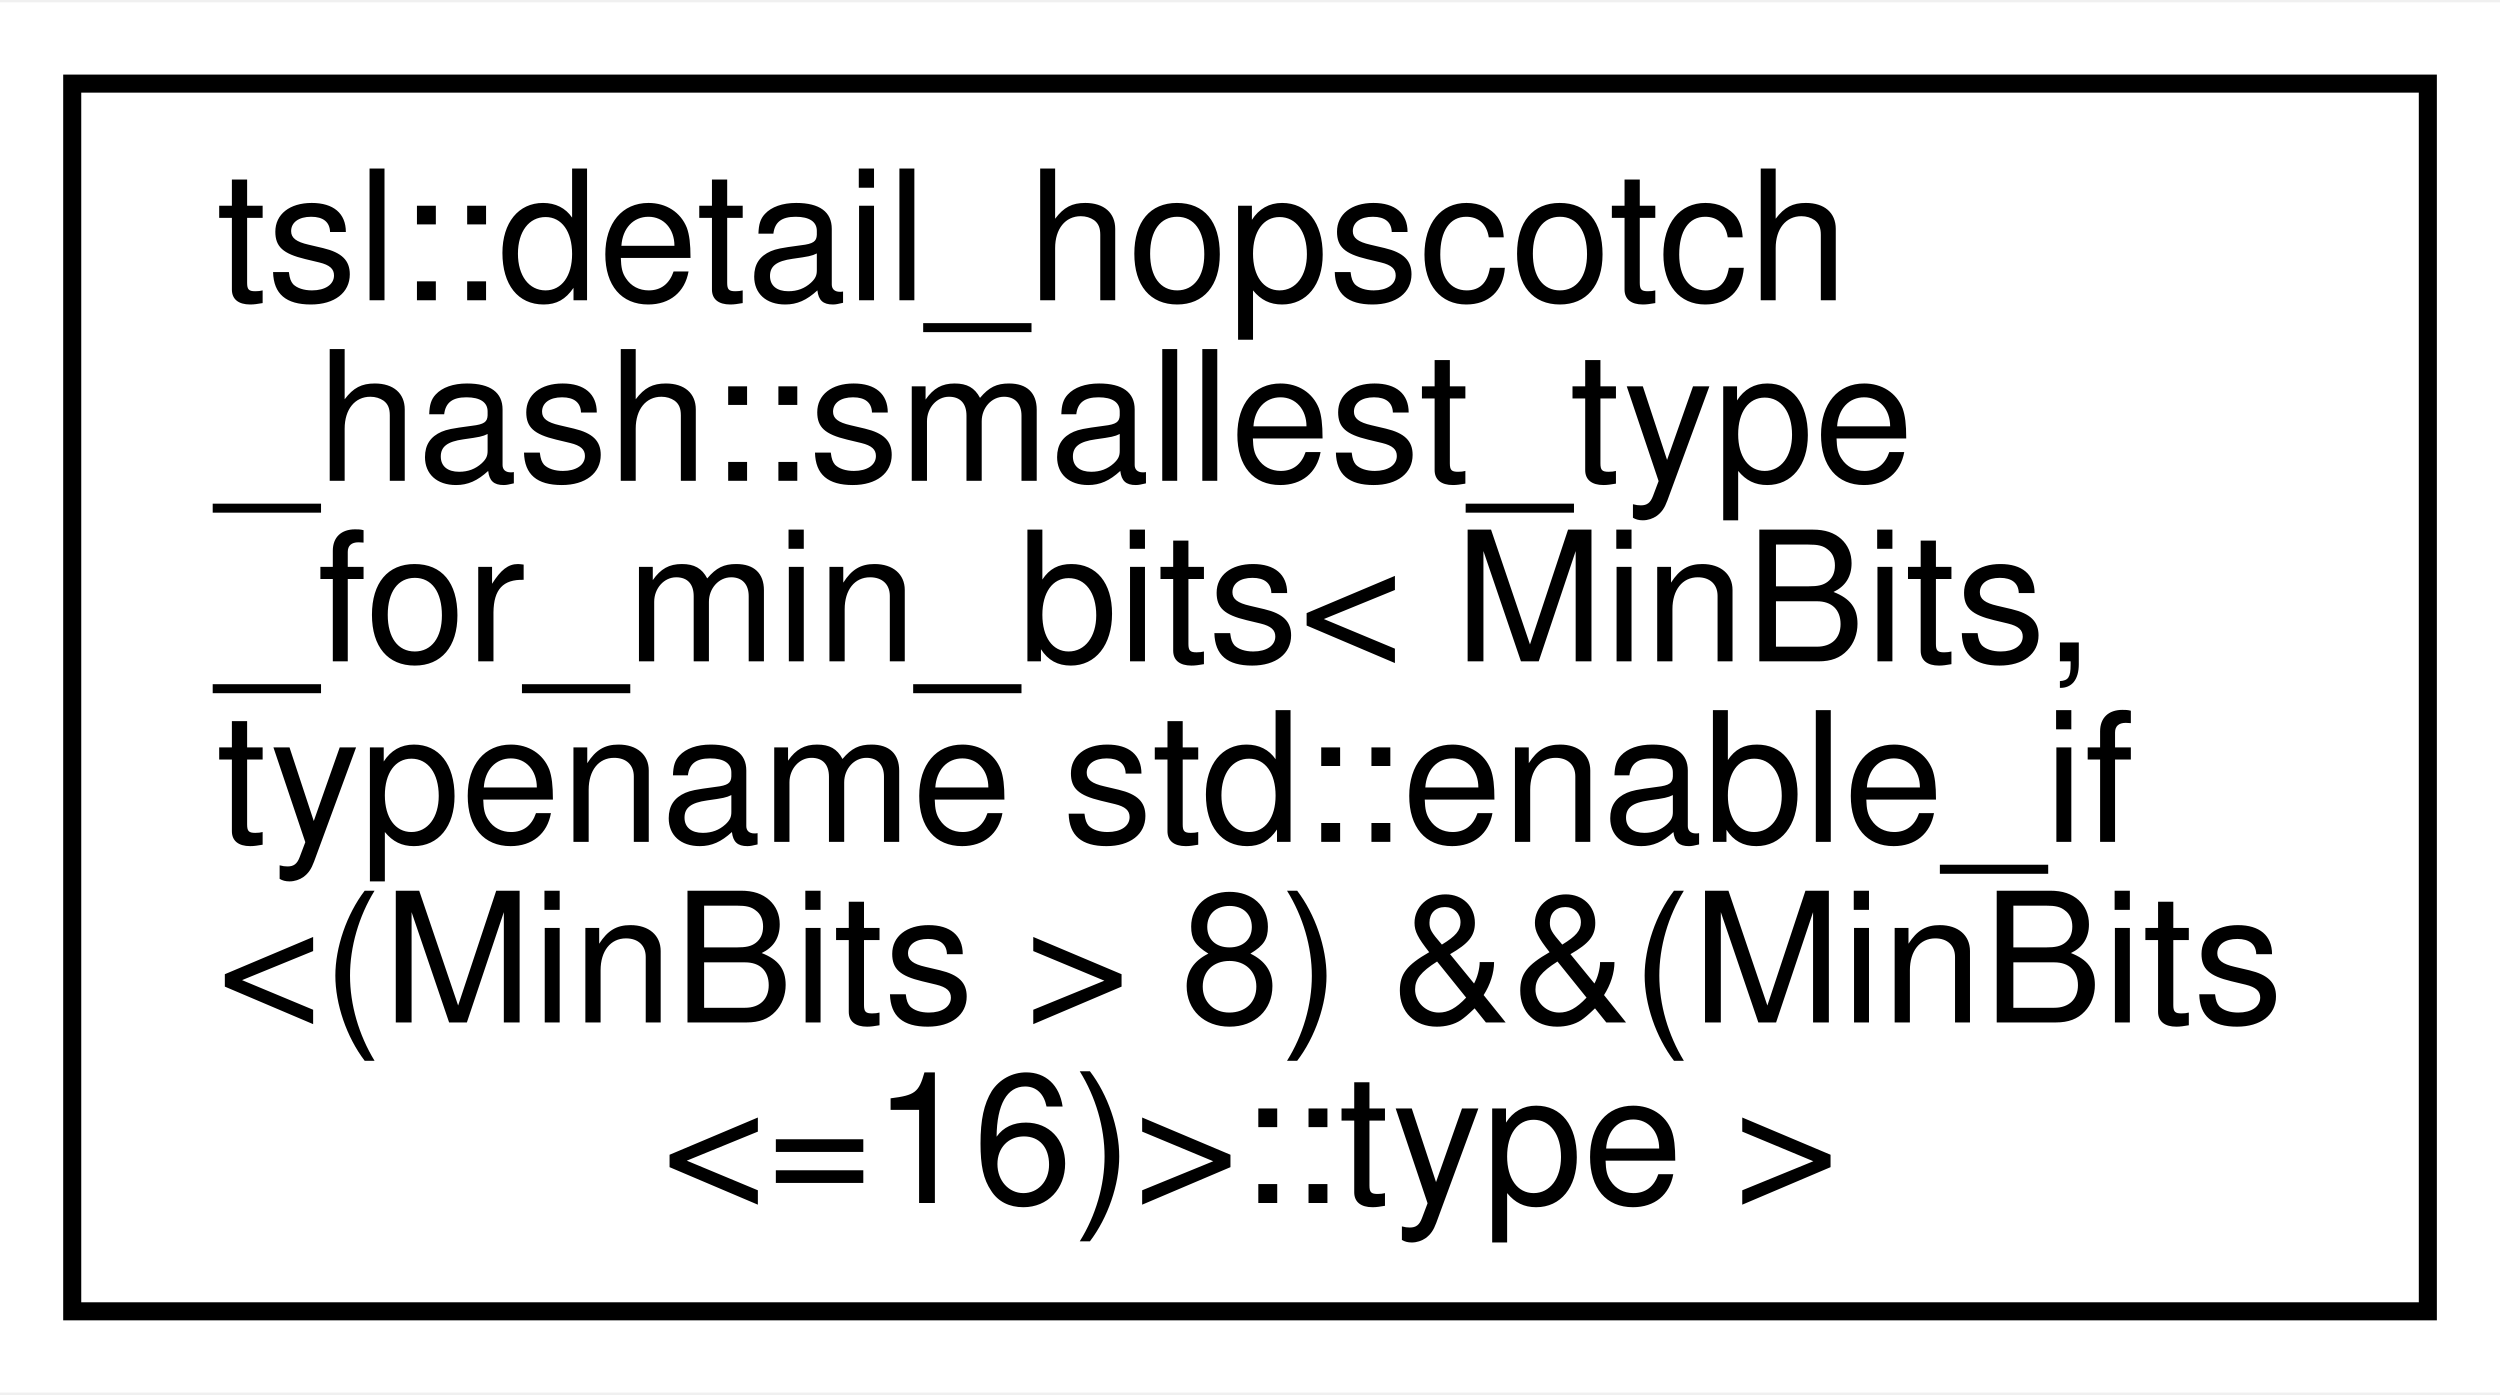
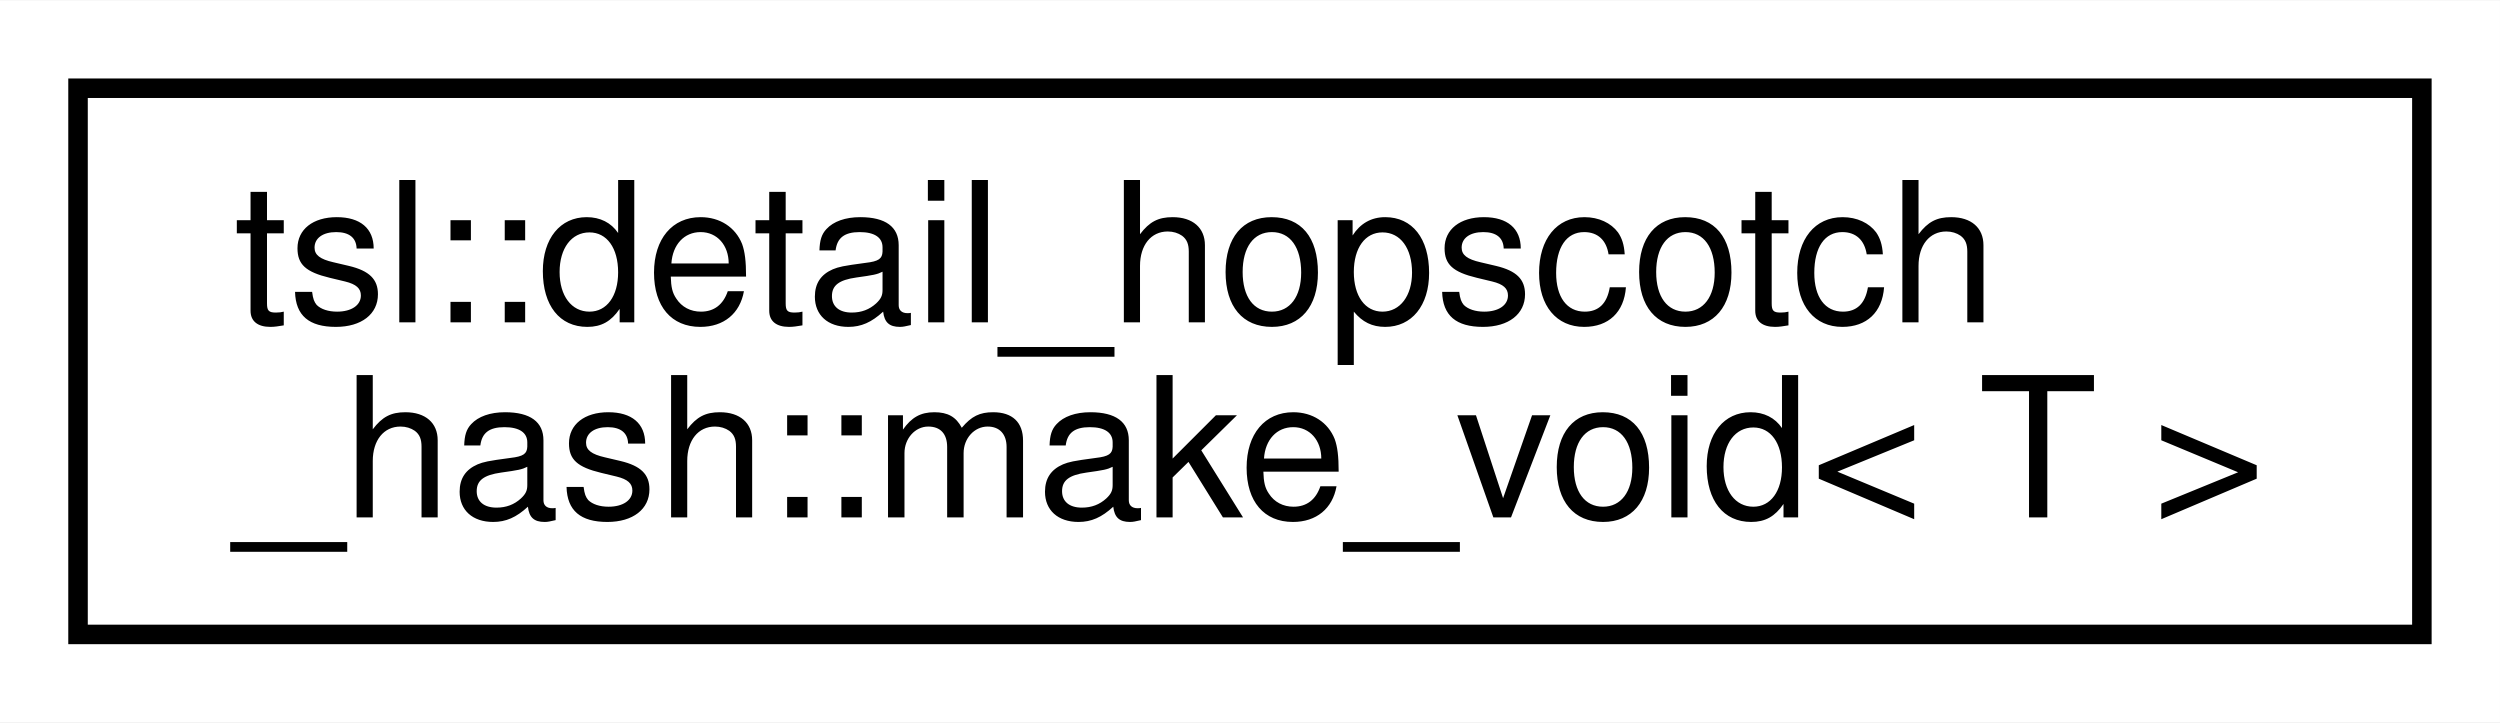
- <svg xmlns="http://www.w3.org/2000/svg" xmlns:xlink="http://www.w3.org/1999/xlink" width="138pt" height="77pt" viewBox="0.00 0.00 138.47 77.00">
-   <g id="graph0" class="graph" transform="scale(1 1) rotate(0) translate(4 73)">
-     <polygon fill="#ffffff" stroke="transparent" points="-4,4 -4,-73 134.473,-73 134.473,4 -4,4" />
+ <svg xmlns="http://www.w3.org/2000/svg" xmlns:xlink="http://www.w3.org/1999/xlink" width="128pt" height="37pt" viewBox="0.00 0.00 128.16 37.00">
+   <g id="graph0" class="graph" transform="scale(1 1) rotate(0) translate(4 33)">
+     <polygon fill="#ffffff" stroke="transparent" points="-4,4 -4,-33 124.155,-33 124.155,4 -4,4" />
    <g id="node1" class="node">
      <g id="a_node1">
-         <a xlink:href="classtsl_1_1detail__hopscotch__hash_1_1smallest__type__for__min__bits_3_01MinBits_00_01typename_38eb39da08c68efde66083547ec62577.html" target="_top" xlink:title=" ">
-           <polygon fill="#ffffff" stroke="#000000" points="0,-.5 0,-68.5 130.473,-68.5 130.473,-.5 0,-.5" />
-           <text text-anchor="start" x="8" y="-56.5" font-family="Helvetica,sans-Serif" font-size="10.00" fill="#000000">tsl::detail_hopscotch</text>
-           <text text-anchor="start" x="8" y="-46.5" font-family="Helvetica,sans-Serif" font-size="10.00" fill="#000000">_hash::smallest_type</text>
-           <text text-anchor="start" x="8" y="-36.5" font-family="Helvetica,sans-Serif" font-size="10.00" fill="#000000">_for_min_bits&lt; MinBits,</text>
-           <text text-anchor="start" x="8" y="-26.5" font-family="Helvetica,sans-Serif" font-size="10.00" fill="#000000"> typename std::enable_if</text>
-           <text text-anchor="start" x="8" y="-16.5" font-family="Helvetica,sans-Serif" font-size="10.00" fill="#000000">&lt;(MinBits &gt; 8) &amp;&amp;(MinBits</text>
-           <text text-anchor="middle" x="65.236" y="-6.5" font-family="Helvetica,sans-Serif" font-size="10.00" fill="#000000">&lt;=16)&gt;::type &gt;</text>
+         <a xlink:href="structtsl_1_1detail__hopscotch__hash_1_1make__void.html" target="_top" xlink:title=" ">
+           <polygon fill="#ffffff" stroke="#000000" points="0,-.5 0,-28.5 120.155,-28.5 120.155,-.5 0,-.5" />
+           <text text-anchor="start" x="8" y="-16.5" font-family="Helvetica,sans-Serif" font-size="10.00" fill="#000000">tsl::detail_hopscotch</text>
+           <text text-anchor="middle" x="60.078" y="-6.5" font-family="Helvetica,sans-Serif" font-size="10.00" fill="#000000">_hash::make_void&lt; T &gt;</text>
        </a>
      </g>
    </g>
  </g>
</svg>
